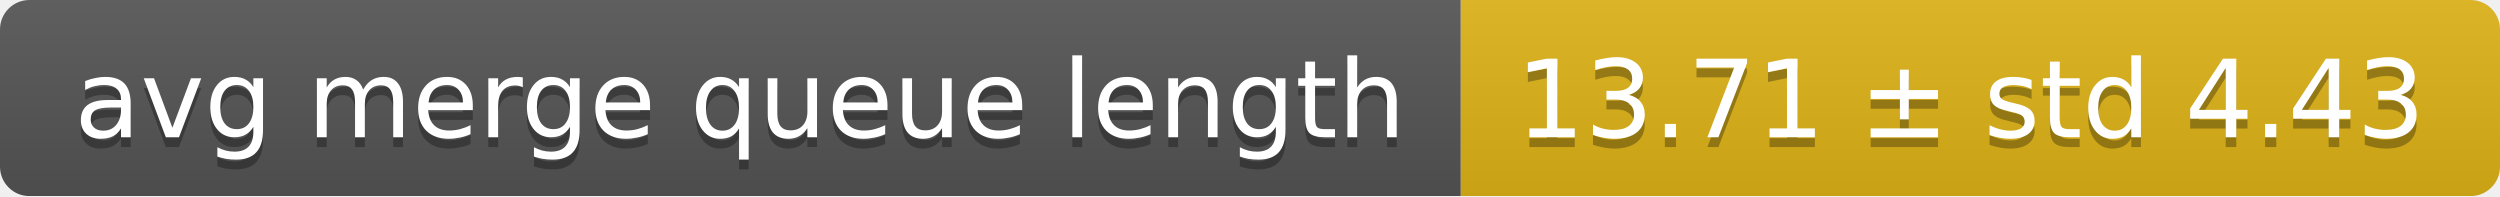
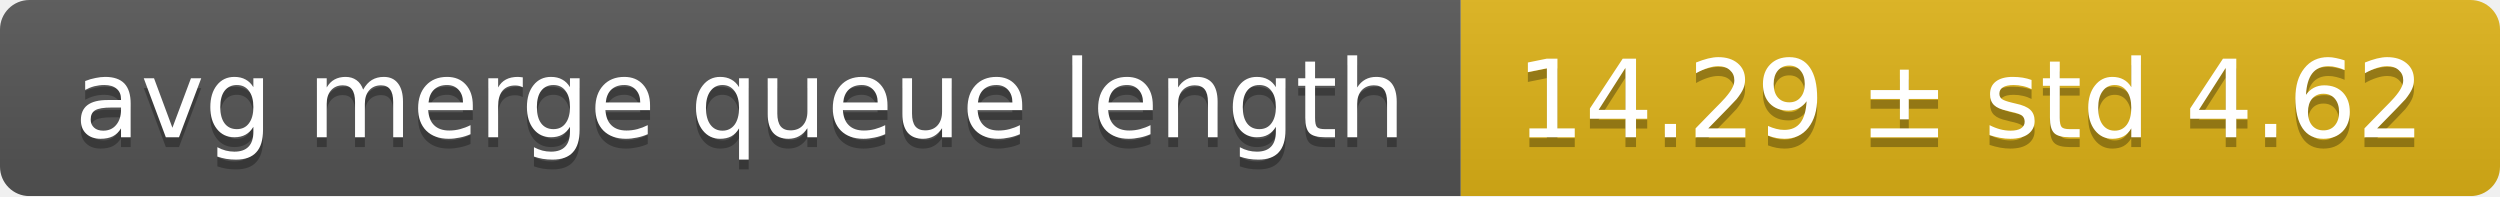
<svg xmlns="http://www.w3.org/2000/svg" width="255" height="20">
  <linearGradient id="smooth" x2="0" y2="100%">
    <stop offset="0" stop-color="#bbb" stop-opacity=".1" />
    <stop offset="1" stop-opacity=".1" />
  </linearGradient>
  <mask id="round">
    <rect width="255" height="20" rx="3" fill="#fff" />
  </mask>
  <g mask="url(#round)">
    <rect width="149" height="20" fill="#555" />
    <rect x="149" width="106" height="20" fill="#dfb317" />
    <rect width="255" height="20" fill="url(#smooth)" />
  </g>
  <g fill="#fff" text-anchor="middle" font-family="DejaVu Sans,Verdana,Geneva,sans-serif" font-size="11">
    <text x="75.5" y="15" fill="#010101" fill-opacity=".3">avg merge queue length</text>
    <text x="75.5" y="14">avg merge queue length</text>
-     <text x="201" y="15" fill="#010101" fill-opacity=".3">13.71 ± std 4.43</text>
-     <text x="201" y="14">13.71 ± std 4.43</text>
+     <text x="201" y="15" fill="#010101" fill-opacity=".3">14.29 ± std 4.62</text>
+     <text x="201" y="14">14.29 ± std 4.62</text>
  </g>
</svg>
